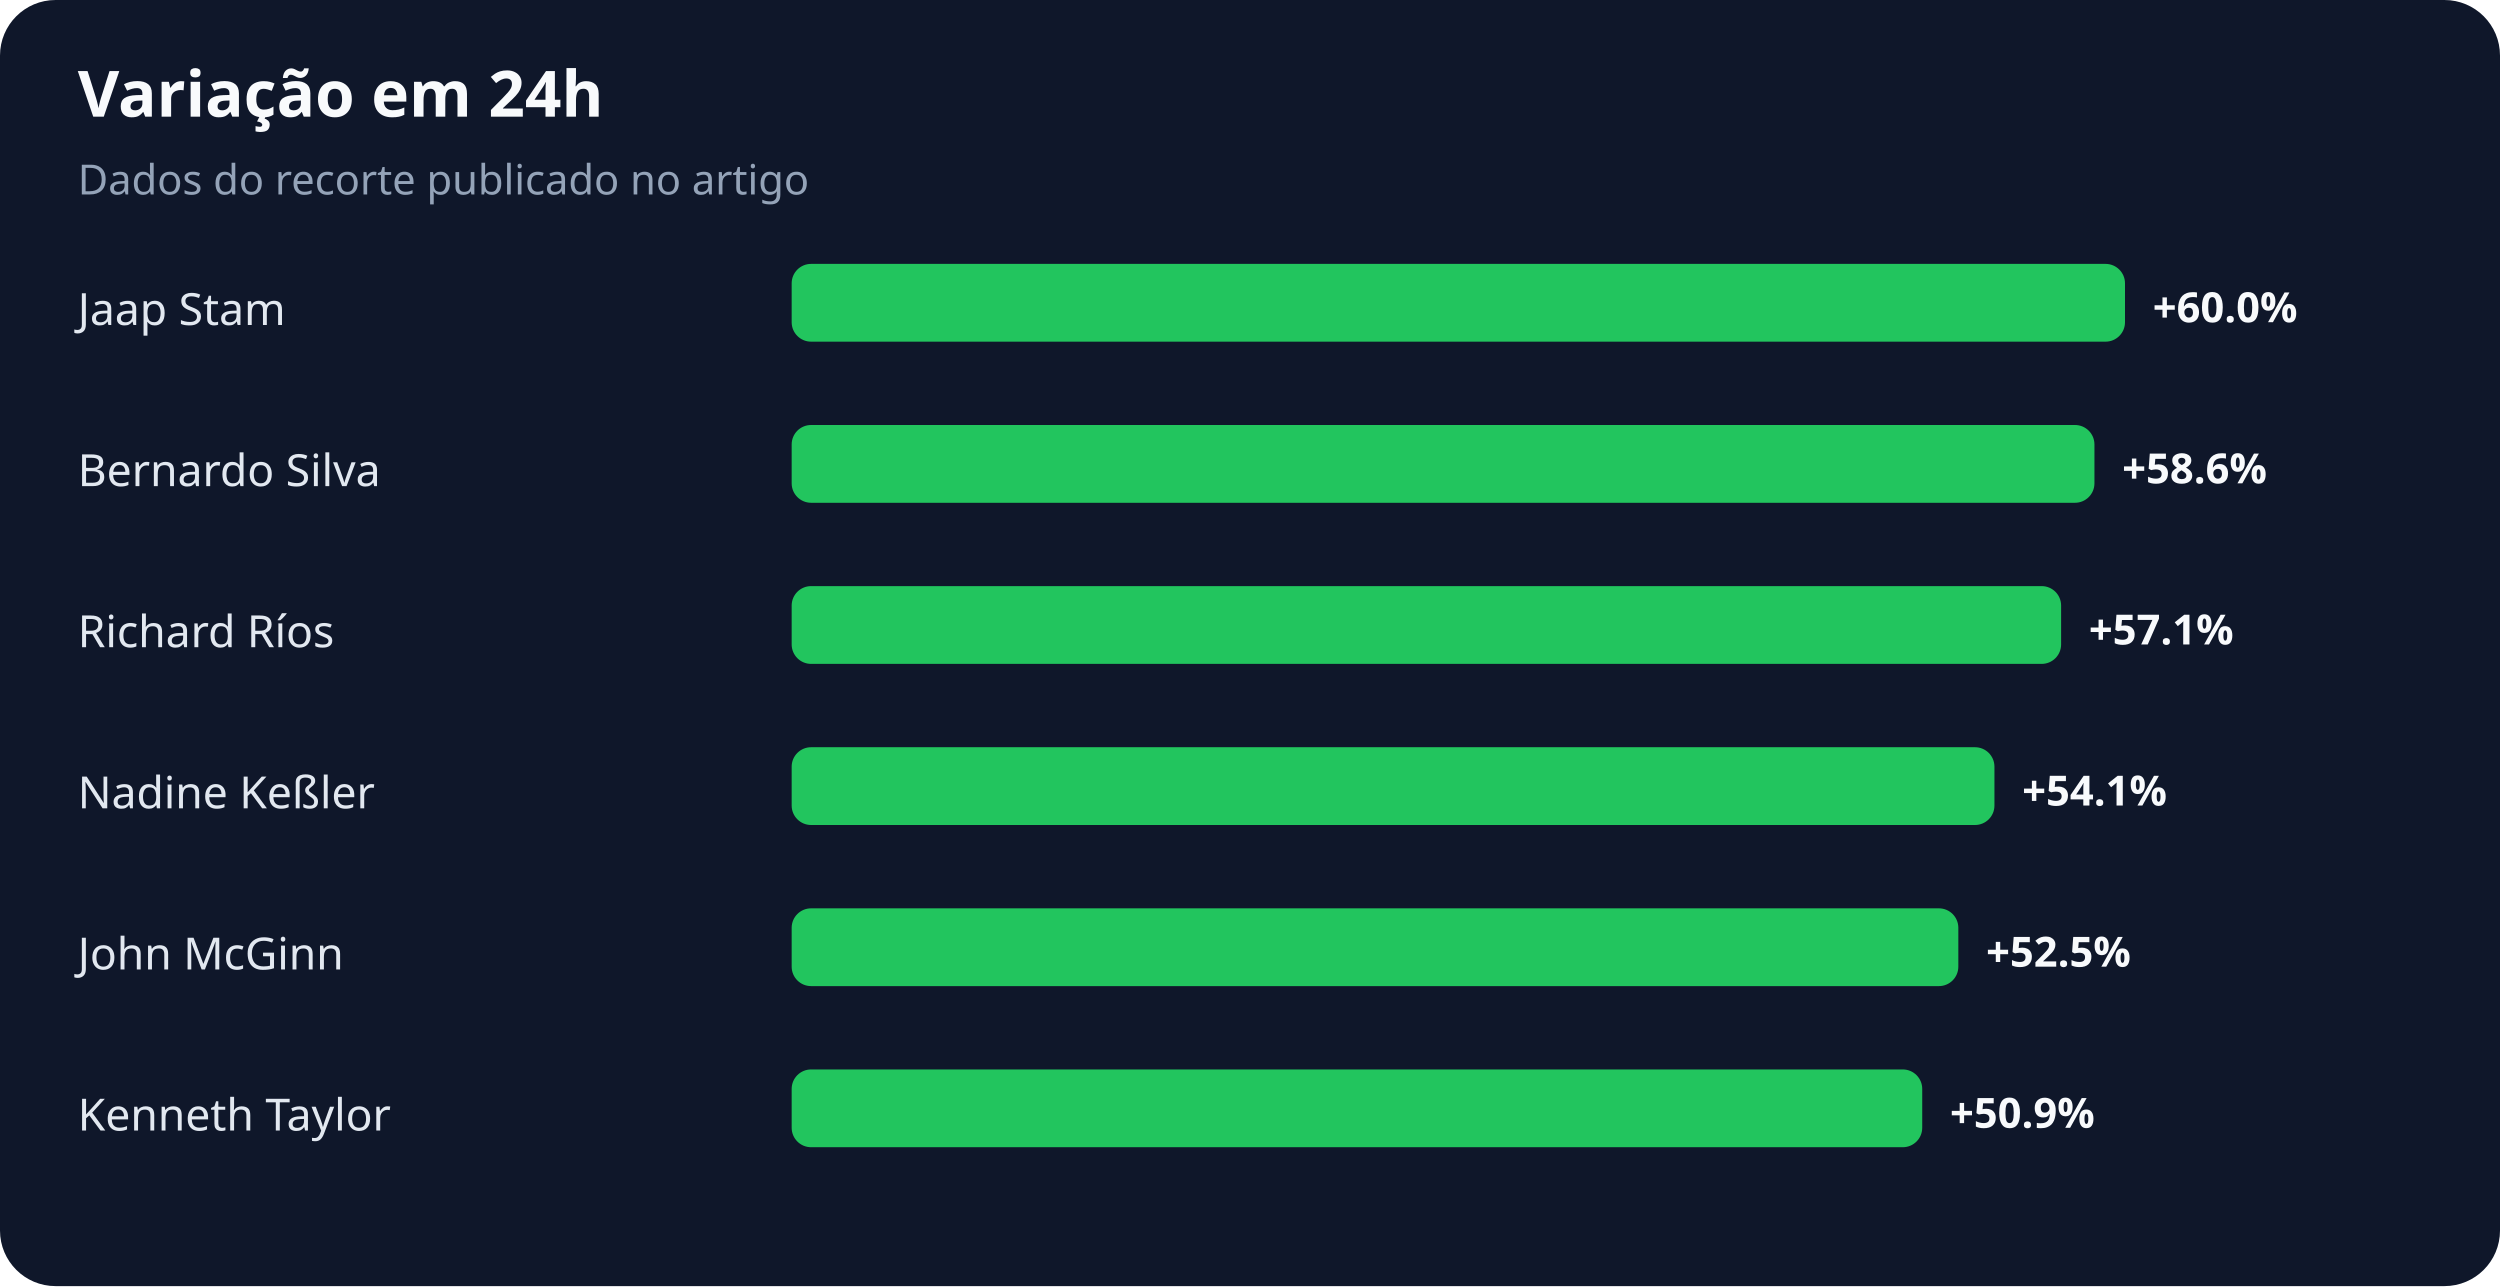
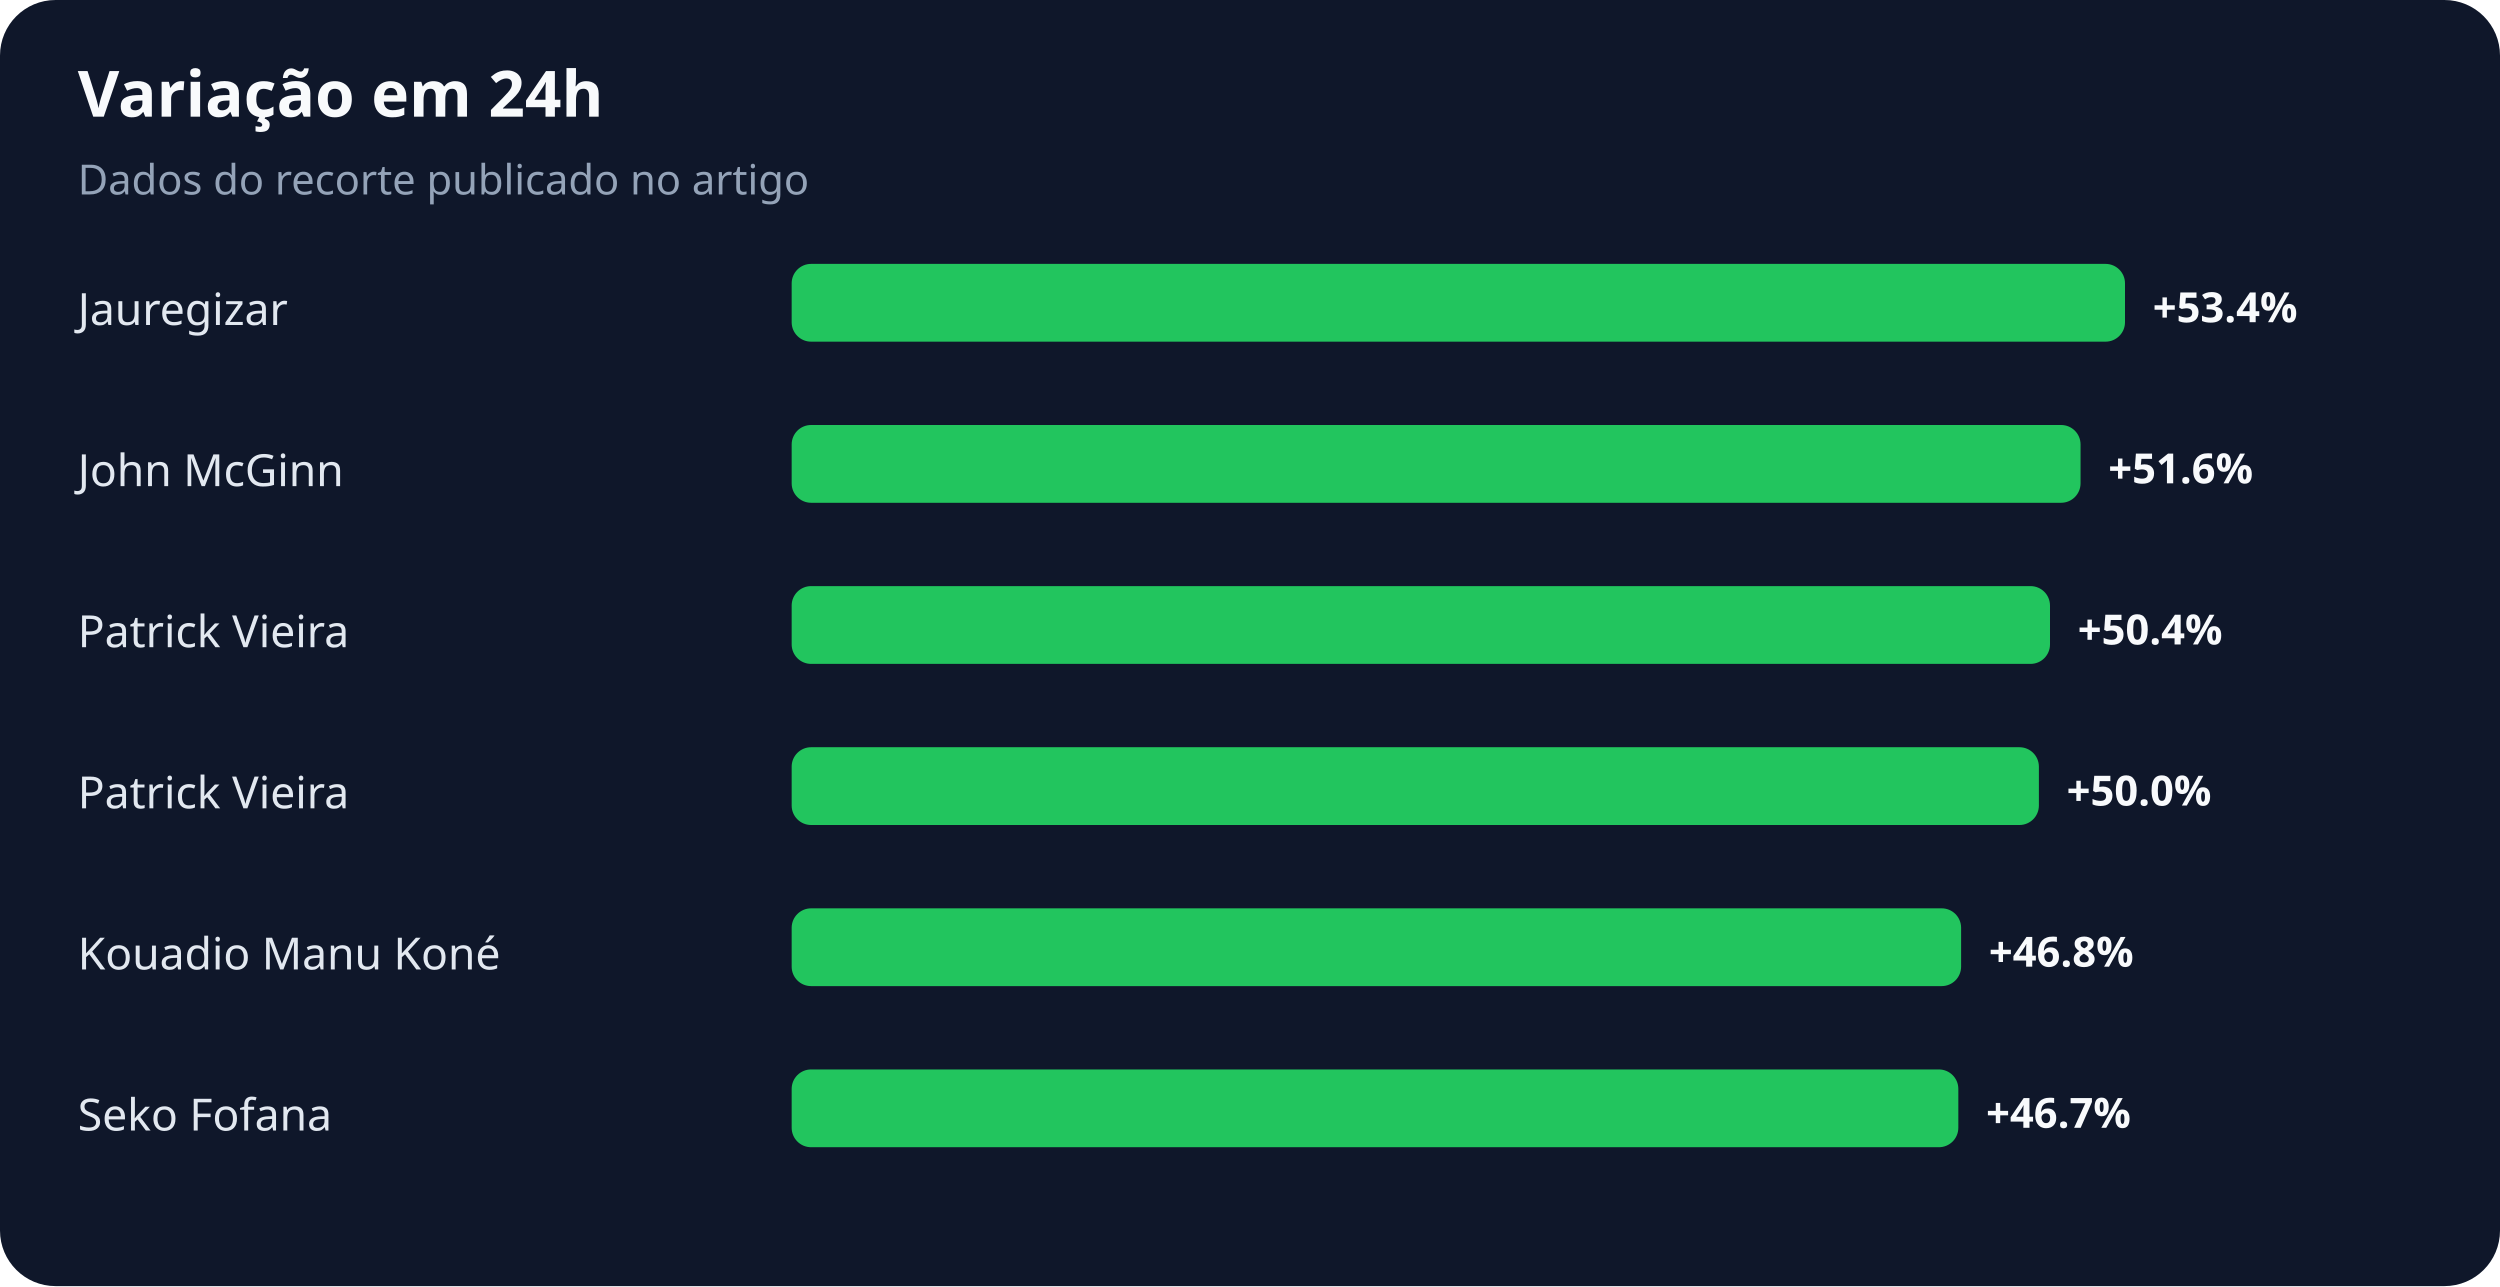
<svg xmlns="http://www.w3.org/2000/svg" width="900" height="463" viewBox="0 0 900 463" role="img" aria-labelledby="title desc">
  <rect width="100%" height="100%" rx="20" fill="#0f172a" />
  <text x="28" y="42" fill="#f8fafc" font-family="system-ui,sans-serif" font-size="23" font-weight="700">Variação em 24h</text>
  <text x="28" y="70" fill="#94a3b8" font-family="system-ui,sans-serif" font-size="15">Dados do recorte publicado no artigo</text>
-   <text x="28" y="117" fill="#e2e8f0" font-family="system-ui,sans-serif" font-size="16">Jaap Stam</text>
+   <text x="28" y="117" fill="#e2e8f0" font-family="system-ui,sans-serif" font-size="16">Jauregizar</text>
  <rect x="285" y="95" width="480" height="28" rx="7" fill="#22c55e" />
-   <text x="775" y="116" fill="#f8fafc" font-family="system-ui,sans-serif" font-size="15" font-weight="700">+60.0%</text>
-   <text x="28" y="175" fill="#e2e8f0" font-family="system-ui,sans-serif" font-size="16">Bernardo Silva</text>
-   <rect x="285" y="153" width="469" height="28" rx="7" fill="#22c55e" />
-   <text x="764" y="174" fill="#f8fafc" font-family="system-ui,sans-serif" font-size="15" font-weight="700">+58.6%</text>
-   <text x="28" y="233" fill="#e2e8f0" font-family="system-ui,sans-serif" font-size="16">Richard Ríos</text>
-   <rect x="285" y="211" width="457" height="28" rx="7" fill="#22c55e" />
-   <text x="752" y="232" fill="#f8fafc" font-family="system-ui,sans-serif" font-size="15" font-weight="700">+57.1%</text>
-   <text x="28" y="291" fill="#e2e8f0" font-family="system-ui,sans-serif" font-size="16">Nadine Keßler</text>
-   <rect x="285" y="269" width="433" height="28" rx="7" fill="#22c55e" />
-   <text x="728" y="290" fill="#f8fafc" font-family="system-ui,sans-serif" font-size="15" font-weight="700">+54.1%</text>
-   <text x="28" y="349" fill="#e2e8f0" font-family="system-ui,sans-serif" font-size="16">John McGinn</text>
-   <rect x="285" y="327" width="420" height="28" rx="7" fill="#22c55e" />
-   <text x="715" y="348" fill="#f8fafc" font-family="system-ui,sans-serif" font-size="15" font-weight="700">+52.5%</text>
-   <text x="28" y="407" fill="#e2e8f0" font-family="system-ui,sans-serif" font-size="16">Kenneth Taylor</text>
-   <rect x="285" y="385" width="407" height="28" rx="7" fill="#22c55e" />
-   <text x="702" y="406" fill="#f8fafc" font-family="system-ui,sans-serif" font-size="15" font-weight="700">+50.9%</text>
+   <text x="775" y="116" fill="#f8fafc" font-family="system-ui,sans-serif" font-size="15" font-weight="700">+53.4%</text>
+   <text x="28" y="175" fill="#e2e8f0" font-family="system-ui,sans-serif" font-size="16">John McGinn</text>
+   <rect x="285" y="153" width="464" height="28" rx="7" fill="#22c55e" />
+   <text x="759" y="174" fill="#f8fafc" font-family="system-ui,sans-serif" font-size="15" font-weight="700">+51.6%</text>
+   <text x="28" y="233" fill="#e2e8f0" font-family="system-ui,sans-serif" font-size="16">Patrick Vieira</text>
+   <rect x="285" y="211" width="453" height="28" rx="7" fill="#22c55e" />
+   <text x="748" y="232" fill="#f8fafc" font-family="system-ui,sans-serif" font-size="15" font-weight="700">+50.4%</text>
+   <text x="28" y="291" fill="#e2e8f0" font-family="system-ui,sans-serif" font-size="16">Patrick Vieira</text>
+   <rect x="285" y="269" width="449" height="28" rx="7" fill="#22c55e" />
+   <text x="744" y="290" fill="#f8fafc" font-family="system-ui,sans-serif" font-size="15" font-weight="700">+50.0%</text>
+   <text x="28" y="349" fill="#e2e8f0" font-family="system-ui,sans-serif" font-size="16">Kouadio Manu Koné</text>
+   <rect x="285" y="327" width="421" height="28" rx="7" fill="#22c55e" />
+   <text x="716" y="348" fill="#f8fafc" font-family="system-ui,sans-serif" font-size="15" font-weight="700">+46.8%</text>
+   <text x="28" y="407" fill="#e2e8f0" font-family="system-ui,sans-serif" font-size="16">Seko Fofana</text>
+   <rect x="285" y="385" width="420" height="28" rx="7" fill="#22c55e" />
+   <text x="715" y="406" fill="#f8fafc" font-family="system-ui,sans-serif" font-size="15" font-weight="700">+46.7%</text>
</svg>
